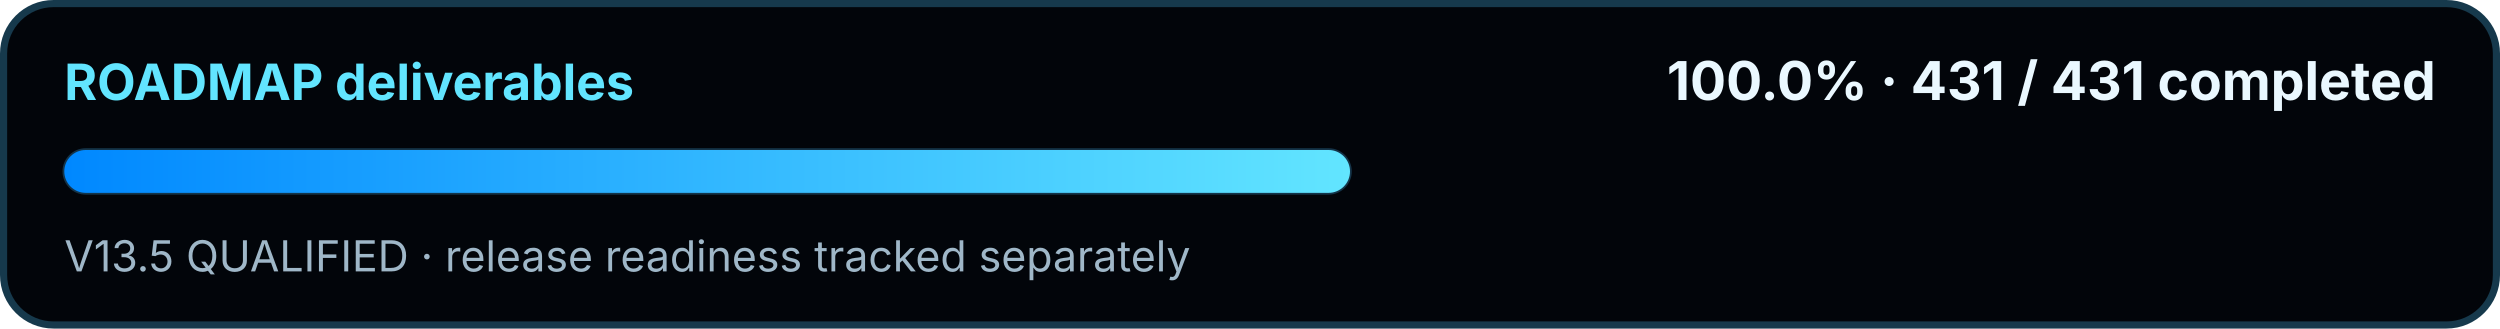
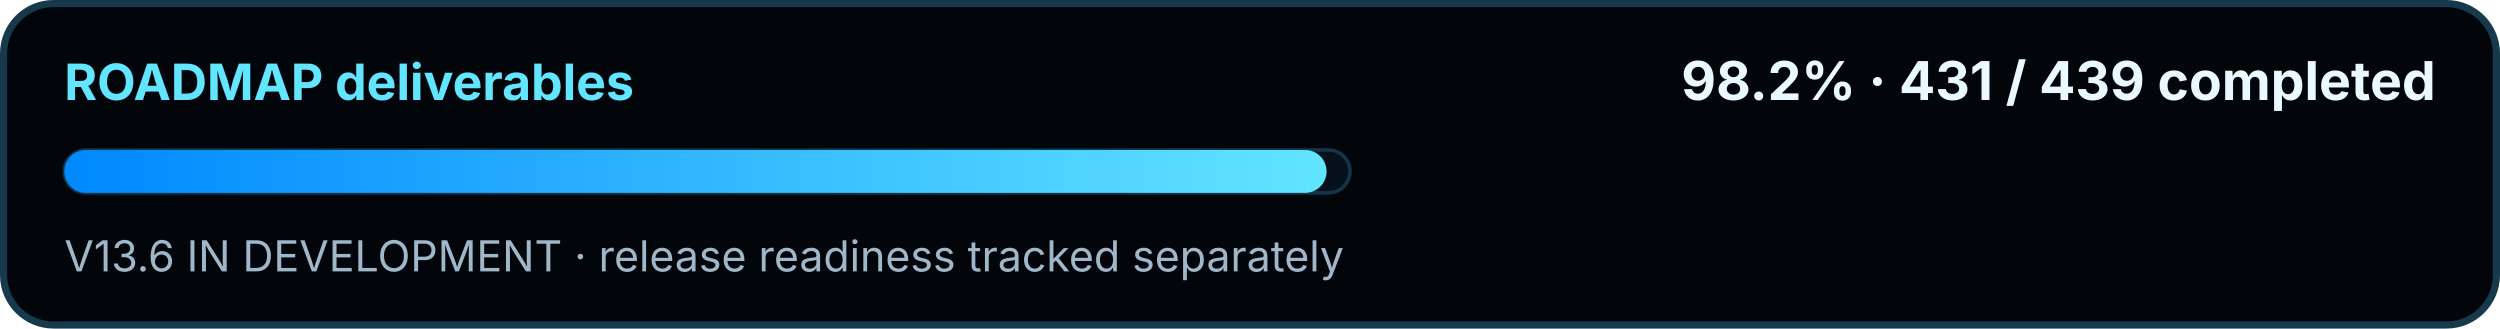
<svg xmlns="http://www.w3.org/2000/svg" width="700" height="92" viewBox="0 0 700 92" role="img" aria-labelledby="title desc">
  <defs>
    <linearGradient id="swirMini" x1="0" y1="0" x2="1" y2="0">
      <stop offset="0" stop-color="#0088FF" />
      <stop offset="1" stop-color="#62E5FF" />
    </linearGradient>
  </defs>
  <rect x="1" y="1" width="698" height="90" rx="14" fill="#02050A" stroke="#16394C" stroke-width="2" />
  <text x="18" y="28" fill="#62E5FF" font-family="Segoe UI, Inter, Arial, sans-serif" font-size="14" font-weight="700">ROADMAP deliverables</text>
-   <text x="682" y="28" text-anchor="end" fill="#EAF8FF" font-family="Segoe UI, Inter, Arial, sans-serif" font-size="15" font-weight="700">100.0% · 431 / 431 completed</text>
+   <text x="682" y="28" text-anchor="end" fill="#EAF8FF" font-family="Segoe UI, Inter, Arial, sans-serif" font-size="15" font-weight="700">98.2% · 431 / 439 completed</text>
  <rect x="18" y="42" width="360" height="12" rx="6" fill="#07111C" stroke="#143449" />
-   <rect x="18" y="42" width="360.00" height="12" rx="6" fill="url(#swirMini)" />
-   <text x="18" y="76" fill="#9FB7C8" font-family="Segoe UI, Inter, Arial, sans-serif" font-size="12">V13.5 QUALIFIED · release readiness tracked separately</text>
+   <rect x="18" y="42" width="353.44" height="12" rx="6" fill="url(#swirMini)" />
+   <text x="18" y="76" fill="#9FB7C8" font-family="Segoe UI, Inter, Arial, sans-serif" font-size="12">V13.6 IN DEVELOPMENT · release readiness tracked separately</text>
</svg>
